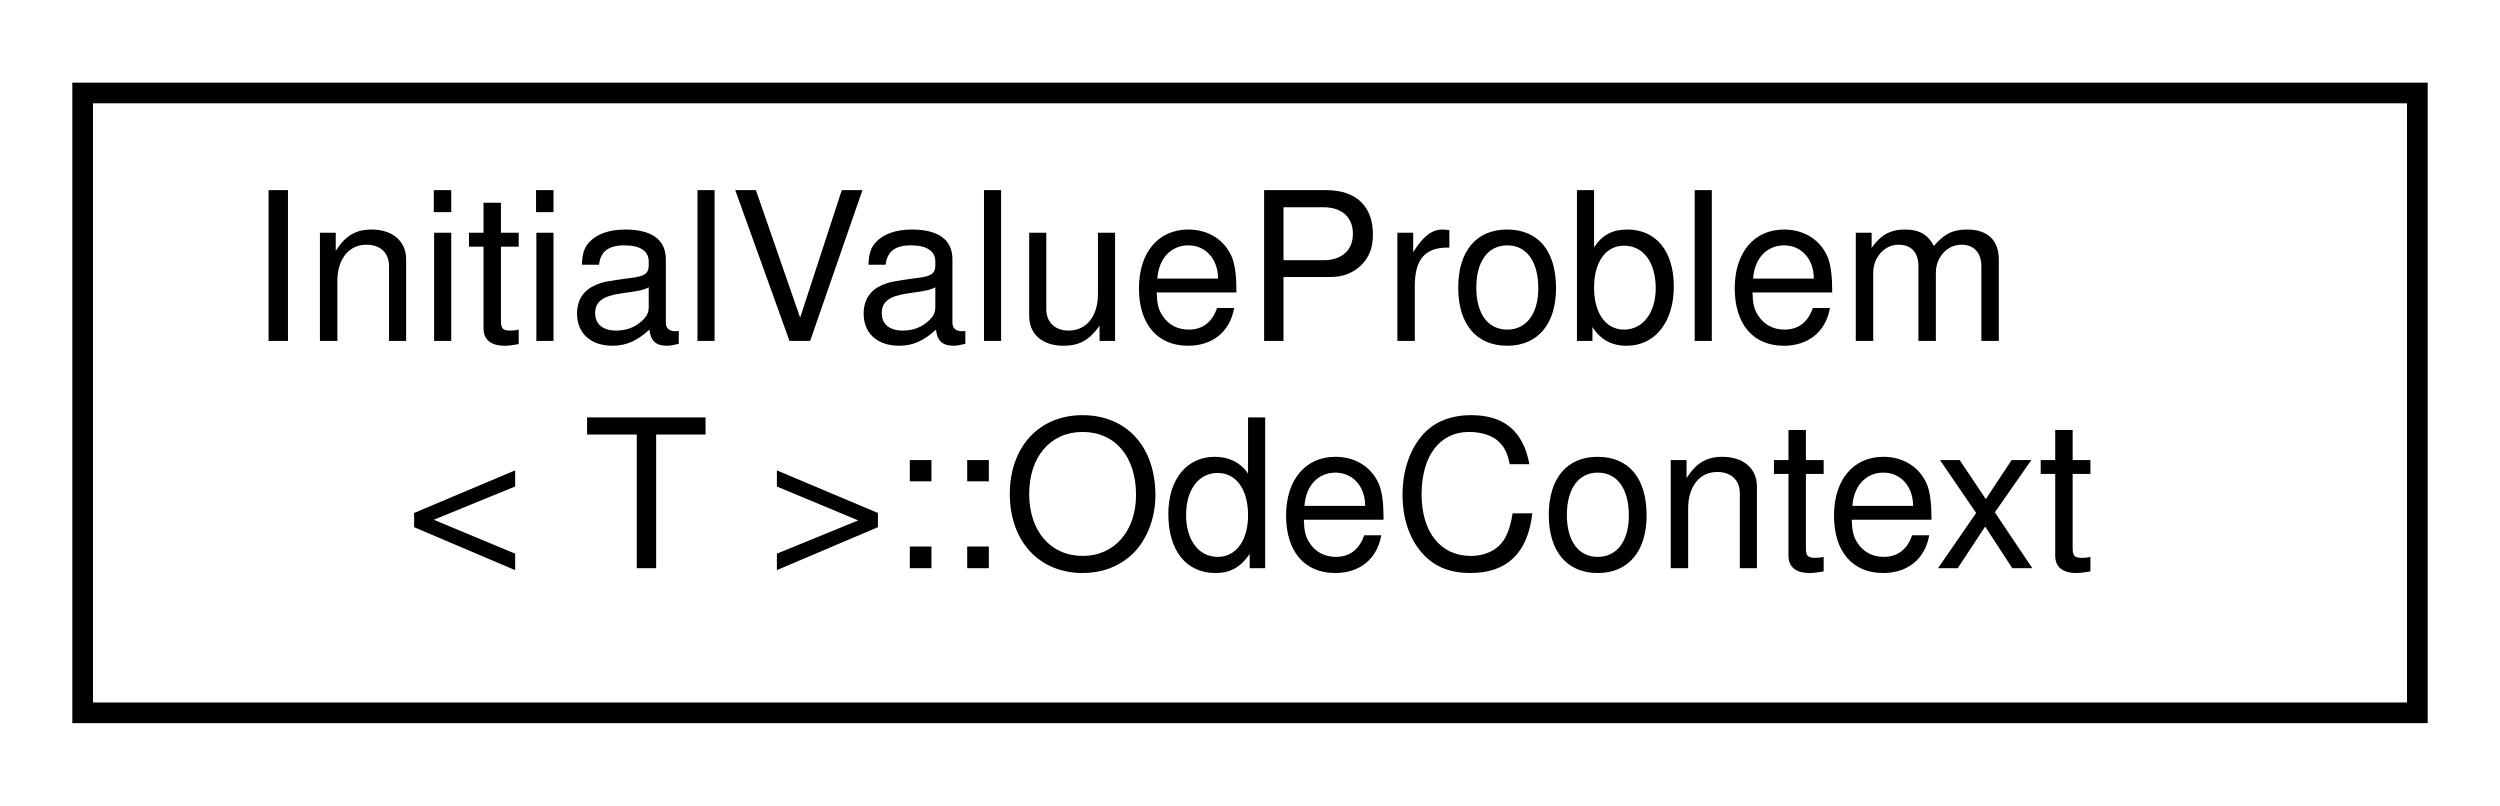
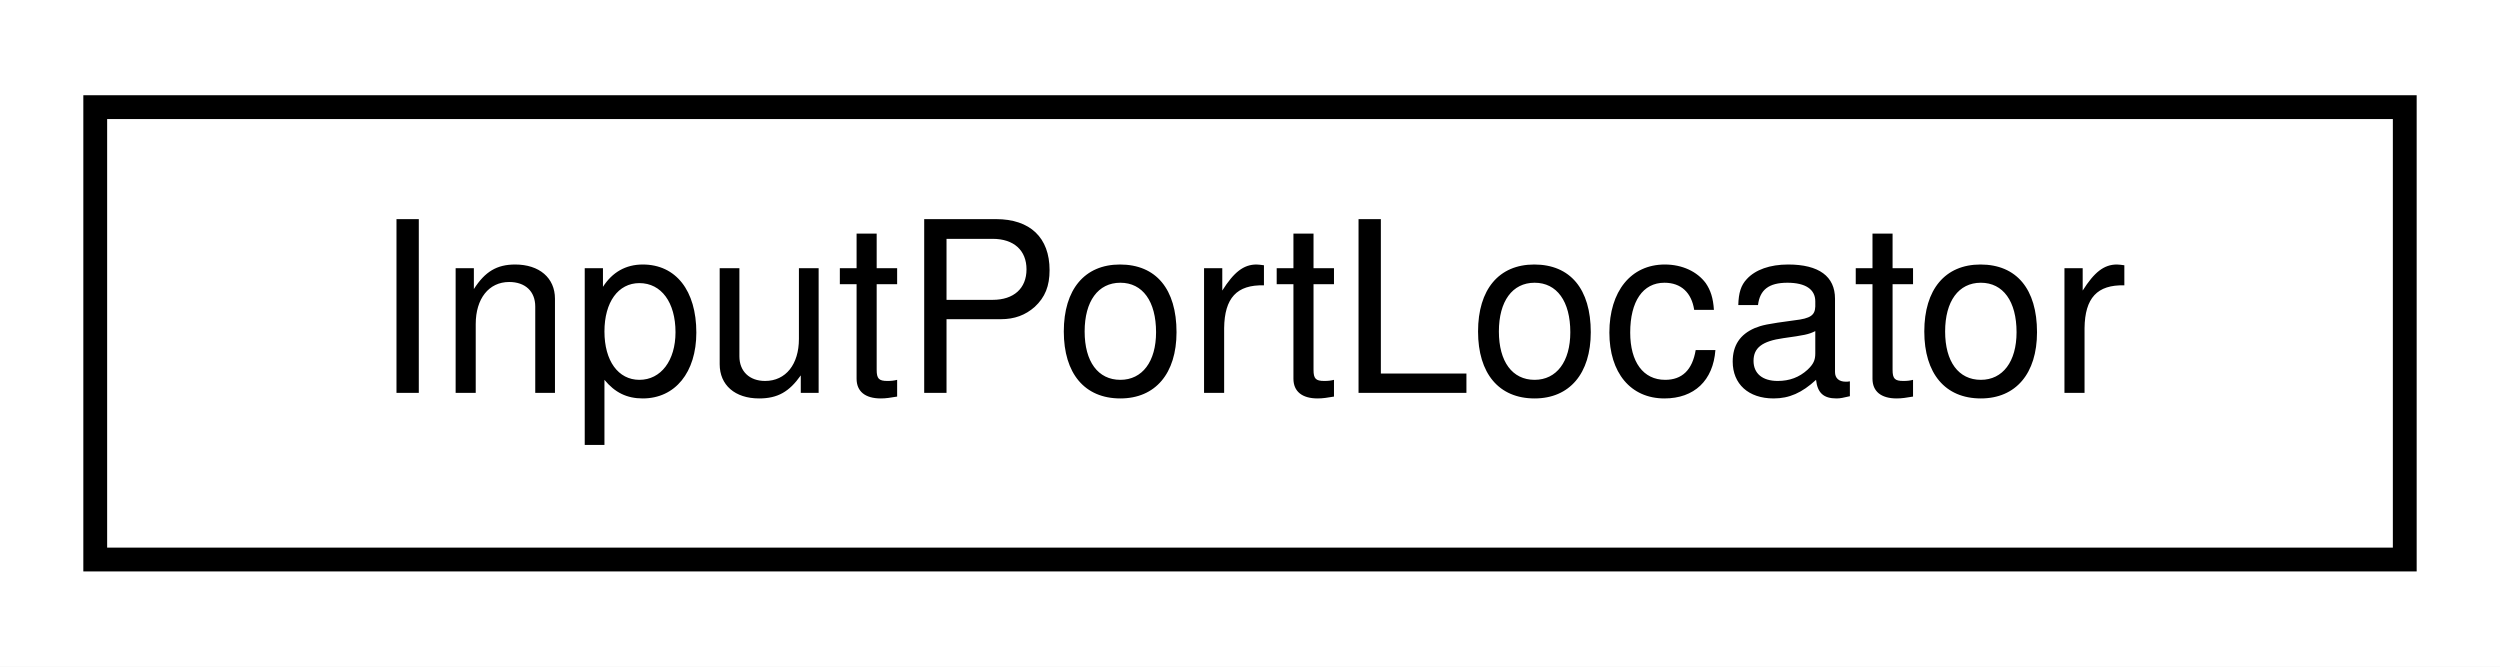
- <svg xmlns="http://www.w3.org/2000/svg" xmlns:xlink="http://www.w3.org/1999/xlink" width="121pt" height="39pt" viewBox="0.00 0.00 121.00 39.00">
-   <g id="graph0" class="graph" transform="scale(1 1) rotate(0) translate(4 35)">
-     <polygon fill="white" stroke="transparent" points="-4,4 -4,-35 117,-35 117,4 -4,4" />
+ <svg xmlns="http://www.w3.org/2000/svg" xmlns:xlink="http://www.w3.org/1999/xlink" width="105pt" height="28pt" viewBox="0.00 0.00 105.00 28.00">
+   <g id="graph0" class="graph" transform="scale(1 1) rotate(0) translate(4 24)">
+     <polygon fill="white" stroke="transparent" points="-4,4 -4,-24 101,-24 101,4 -4,4" />
    <g id="node1" class="node">
      <g id="a_node1">
-         <a xlink:href="structdrake_1_1systems_1_1_initial_value_problem_1_1_ode_context.html" target="_top" xlink:title="A collection of values i.e.">
-           <polygon fill="white" stroke="black" points="0,-0.5 0,-30.5 113,-30.5 113,-0.5 0,-0.5" />
-           <text text-anchor="start" x="8" y="-18.5" font-family="Helvetica,sans-Serif" font-size="10.00">InitialValueProblem</text>
-           <text text-anchor="middle" x="56.5" y="-7.5" font-family="Helvetica,sans-Serif" font-size="10.00">&lt; T &gt;::OdeContext</text>
+         <a xlink:href="class_input_port_locator.html" target="_top" xlink:title=" ">
+           <polygon fill="white" stroke="black" points="0,-0.5 0,-19.5 97,-19.5 97,-0.5 0,-0.5" />
+           <text text-anchor="middle" x="48.5" y="-7.5" font-family="Helvetica,sans-Serif" font-size="10.00">InputPortLocator</text>
        </a>
      </g>
    </g>
  </g>
</svg>
